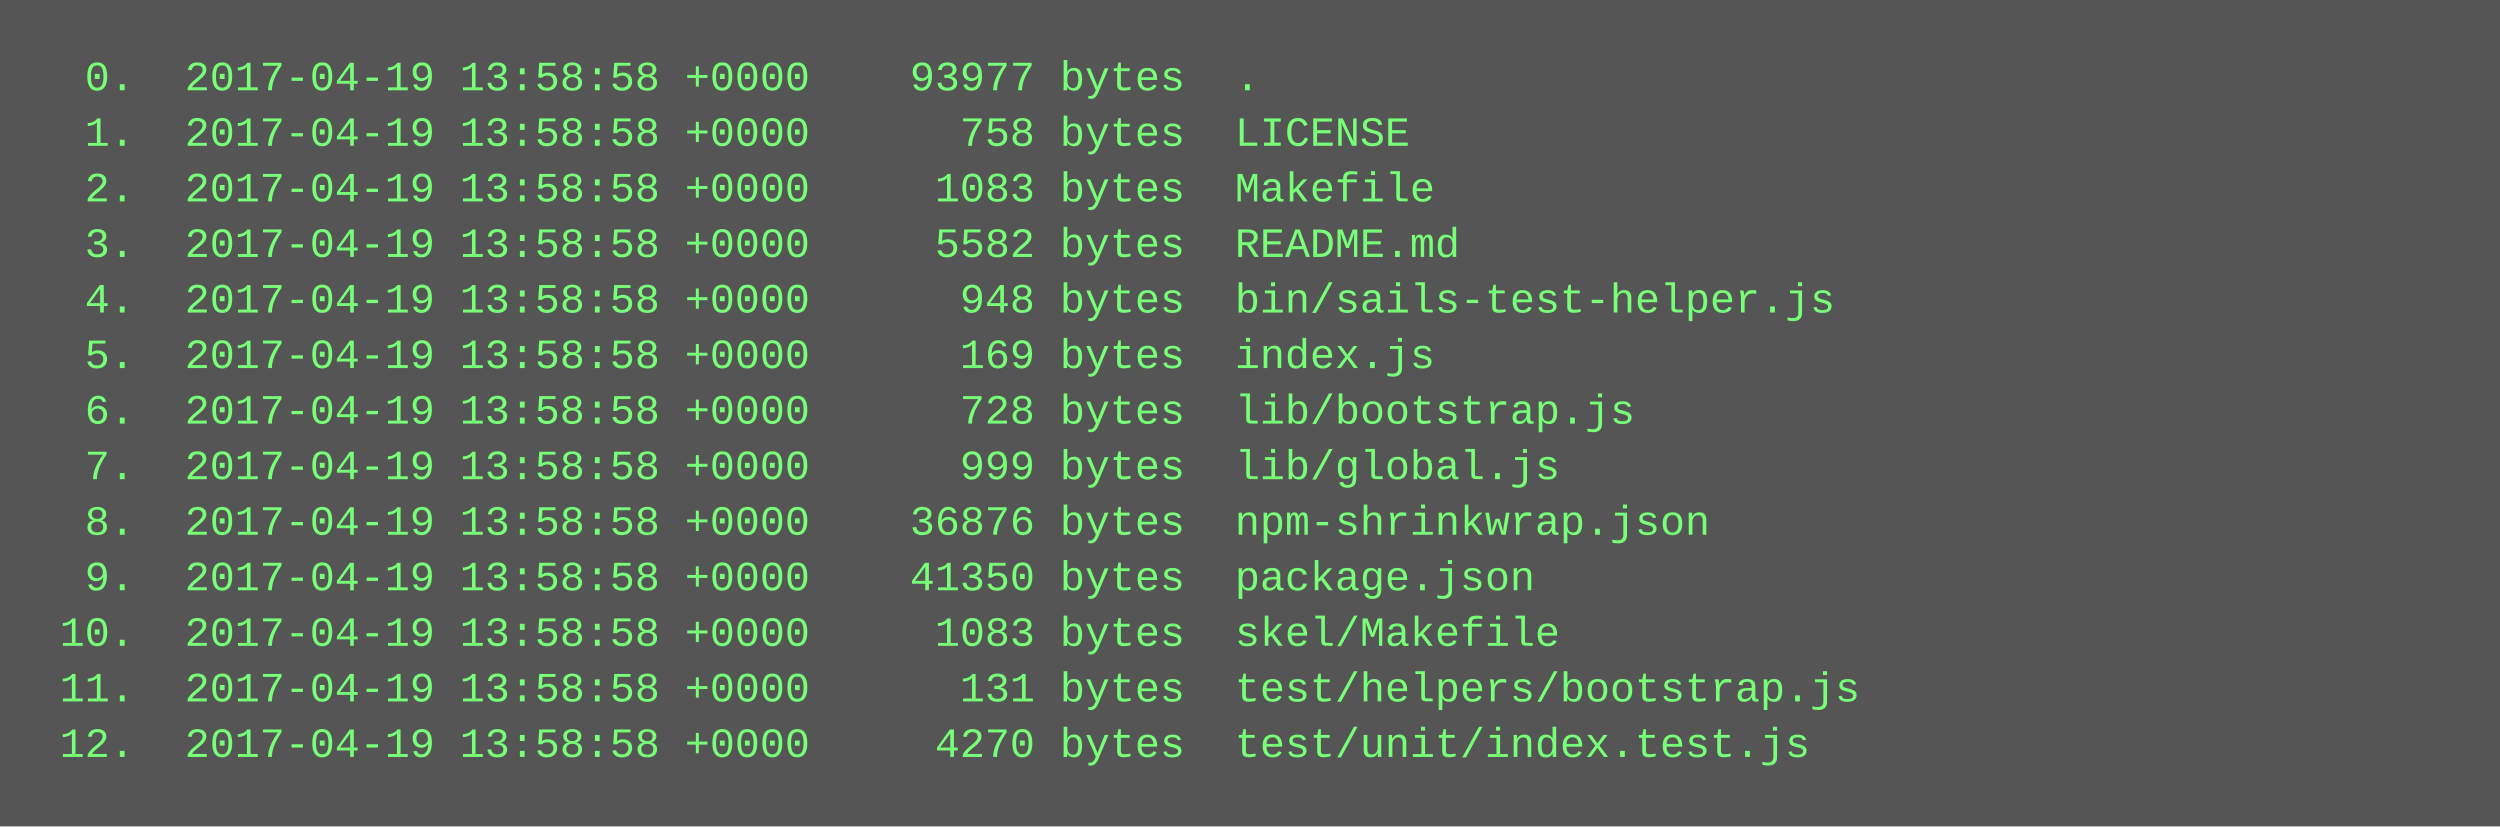
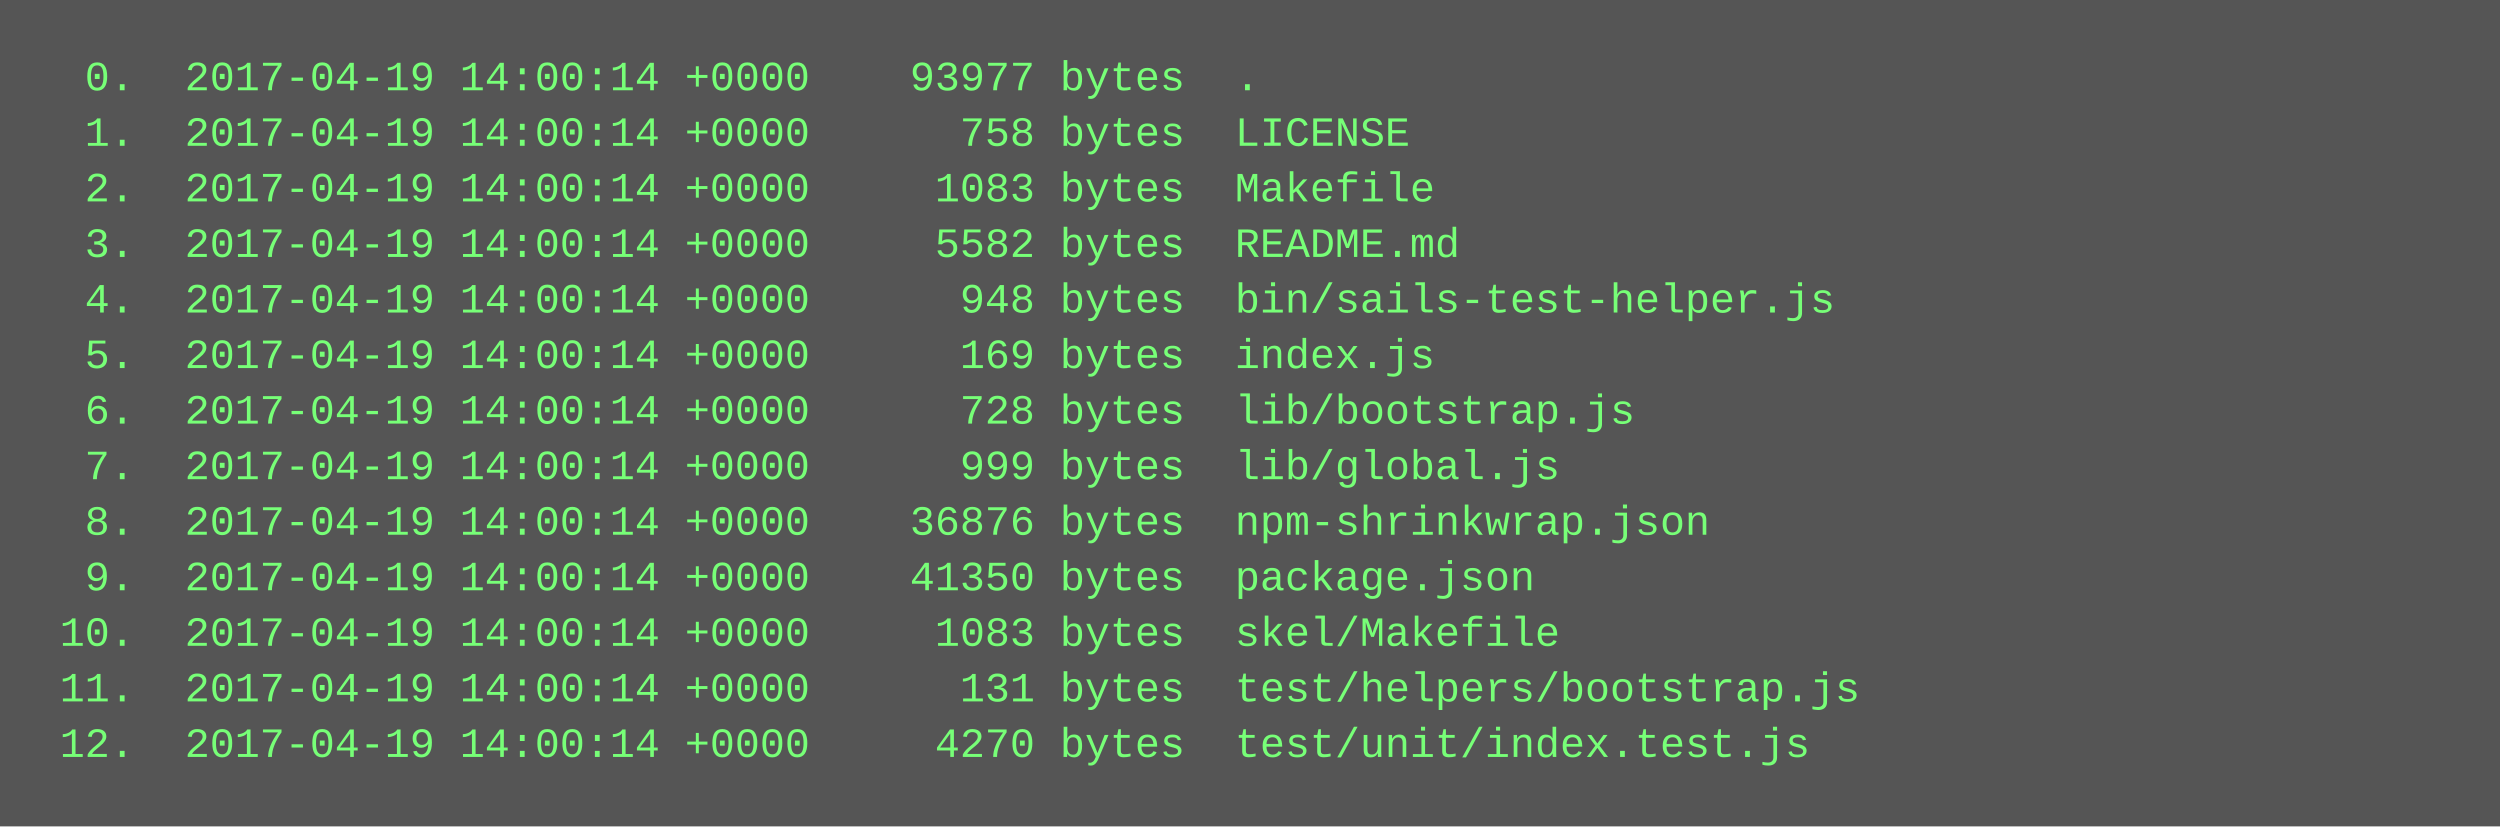
<svg xmlns="http://www.w3.org/2000/svg" height="238" width="720">
  <rect height="238" fill="#555" width="720" />
  <text fill="#7f7" font-family="Courier New" font-size="12" xml:space="preserve">
-     <tspan x="10" y="26">  0.  2017-04-19 13:58:58 +0000    93977 bytes  .</tspan>
-     <tspan x="10" y="42">  1.  2017-04-19 13:58:58 +0000      758 bytes  LICENSE</tspan>
-     <tspan x="10" y="58">  2.  2017-04-19 13:58:58 +0000     1083 bytes  Makefile</tspan>
-     <tspan x="10" y="74">  3.  2017-04-19 13:58:58 +0000     5582 bytes  README.md</tspan>
-     <tspan x="10" y="90">  4.  2017-04-19 13:58:58 +0000      948 bytes  bin/sails-test-helper.js</tspan>
-     <tspan x="10" y="106">  5.  2017-04-19 13:58:58 +0000      169 bytes  index.js</tspan>
-     <tspan x="10" y="122">  6.  2017-04-19 13:58:58 +0000      728 bytes  lib/bootstrap.js</tspan>
-     <tspan x="10" y="138">  7.  2017-04-19 13:58:58 +0000      999 bytes  lib/global.js</tspan>
-     <tspan x="10" y="154">  8.  2017-04-19 13:58:58 +0000    36876 bytes  npm-shrinkwrap.json</tspan>
-     <tspan x="10" y="170">  9.  2017-04-19 13:58:58 +0000    41350 bytes  package.json</tspan>
-     <tspan x="10" y="186"> 10.  2017-04-19 13:58:58 +0000     1083 bytes  skel/Makefile</tspan>
-     <tspan x="10" y="202"> 11.  2017-04-19 13:58:58 +0000      131 bytes  test/helpers/bootstrap.js</tspan>
-     <tspan x="10" y="218"> 12.  2017-04-19 13:58:58 +0000     4270 bytes  test/unit/index.test.js</tspan>
+     <tspan x="10" y="26">  0.  2017-04-19 14:00:14 +0000    93977 bytes  .</tspan>
+     <tspan x="10" y="42">  1.  2017-04-19 14:00:14 +0000      758 bytes  LICENSE</tspan>
+     <tspan x="10" y="58">  2.  2017-04-19 14:00:14 +0000     1083 bytes  Makefile</tspan>
+     <tspan x="10" y="74">  3.  2017-04-19 14:00:14 +0000     5582 bytes  README.md</tspan>
+     <tspan x="10" y="90">  4.  2017-04-19 14:00:14 +0000      948 bytes  bin/sails-test-helper.js</tspan>
+     <tspan x="10" y="106">  5.  2017-04-19 14:00:14 +0000      169 bytes  index.js</tspan>
+     <tspan x="10" y="122">  6.  2017-04-19 14:00:14 +0000      728 bytes  lib/bootstrap.js</tspan>
+     <tspan x="10" y="138">  7.  2017-04-19 14:00:14 +0000      999 bytes  lib/global.js</tspan>
+     <tspan x="10" y="154">  8.  2017-04-19 14:00:14 +0000    36876 bytes  npm-shrinkwrap.json</tspan>
+     <tspan x="10" y="170">  9.  2017-04-19 14:00:14 +0000    41350 bytes  package.json</tspan>
+     <tspan x="10" y="186"> 10.  2017-04-19 14:00:14 +0000     1083 bytes  skel/Makefile</tspan>
+     <tspan x="10" y="202"> 11.  2017-04-19 14:00:14 +0000      131 bytes  test/helpers/bootstrap.js</tspan>
+     <tspan x="10" y="218"> 12.  2017-04-19 14:00:14 +0000     4270 bytes  test/unit/index.test.js</tspan>
  </text>
</svg>
